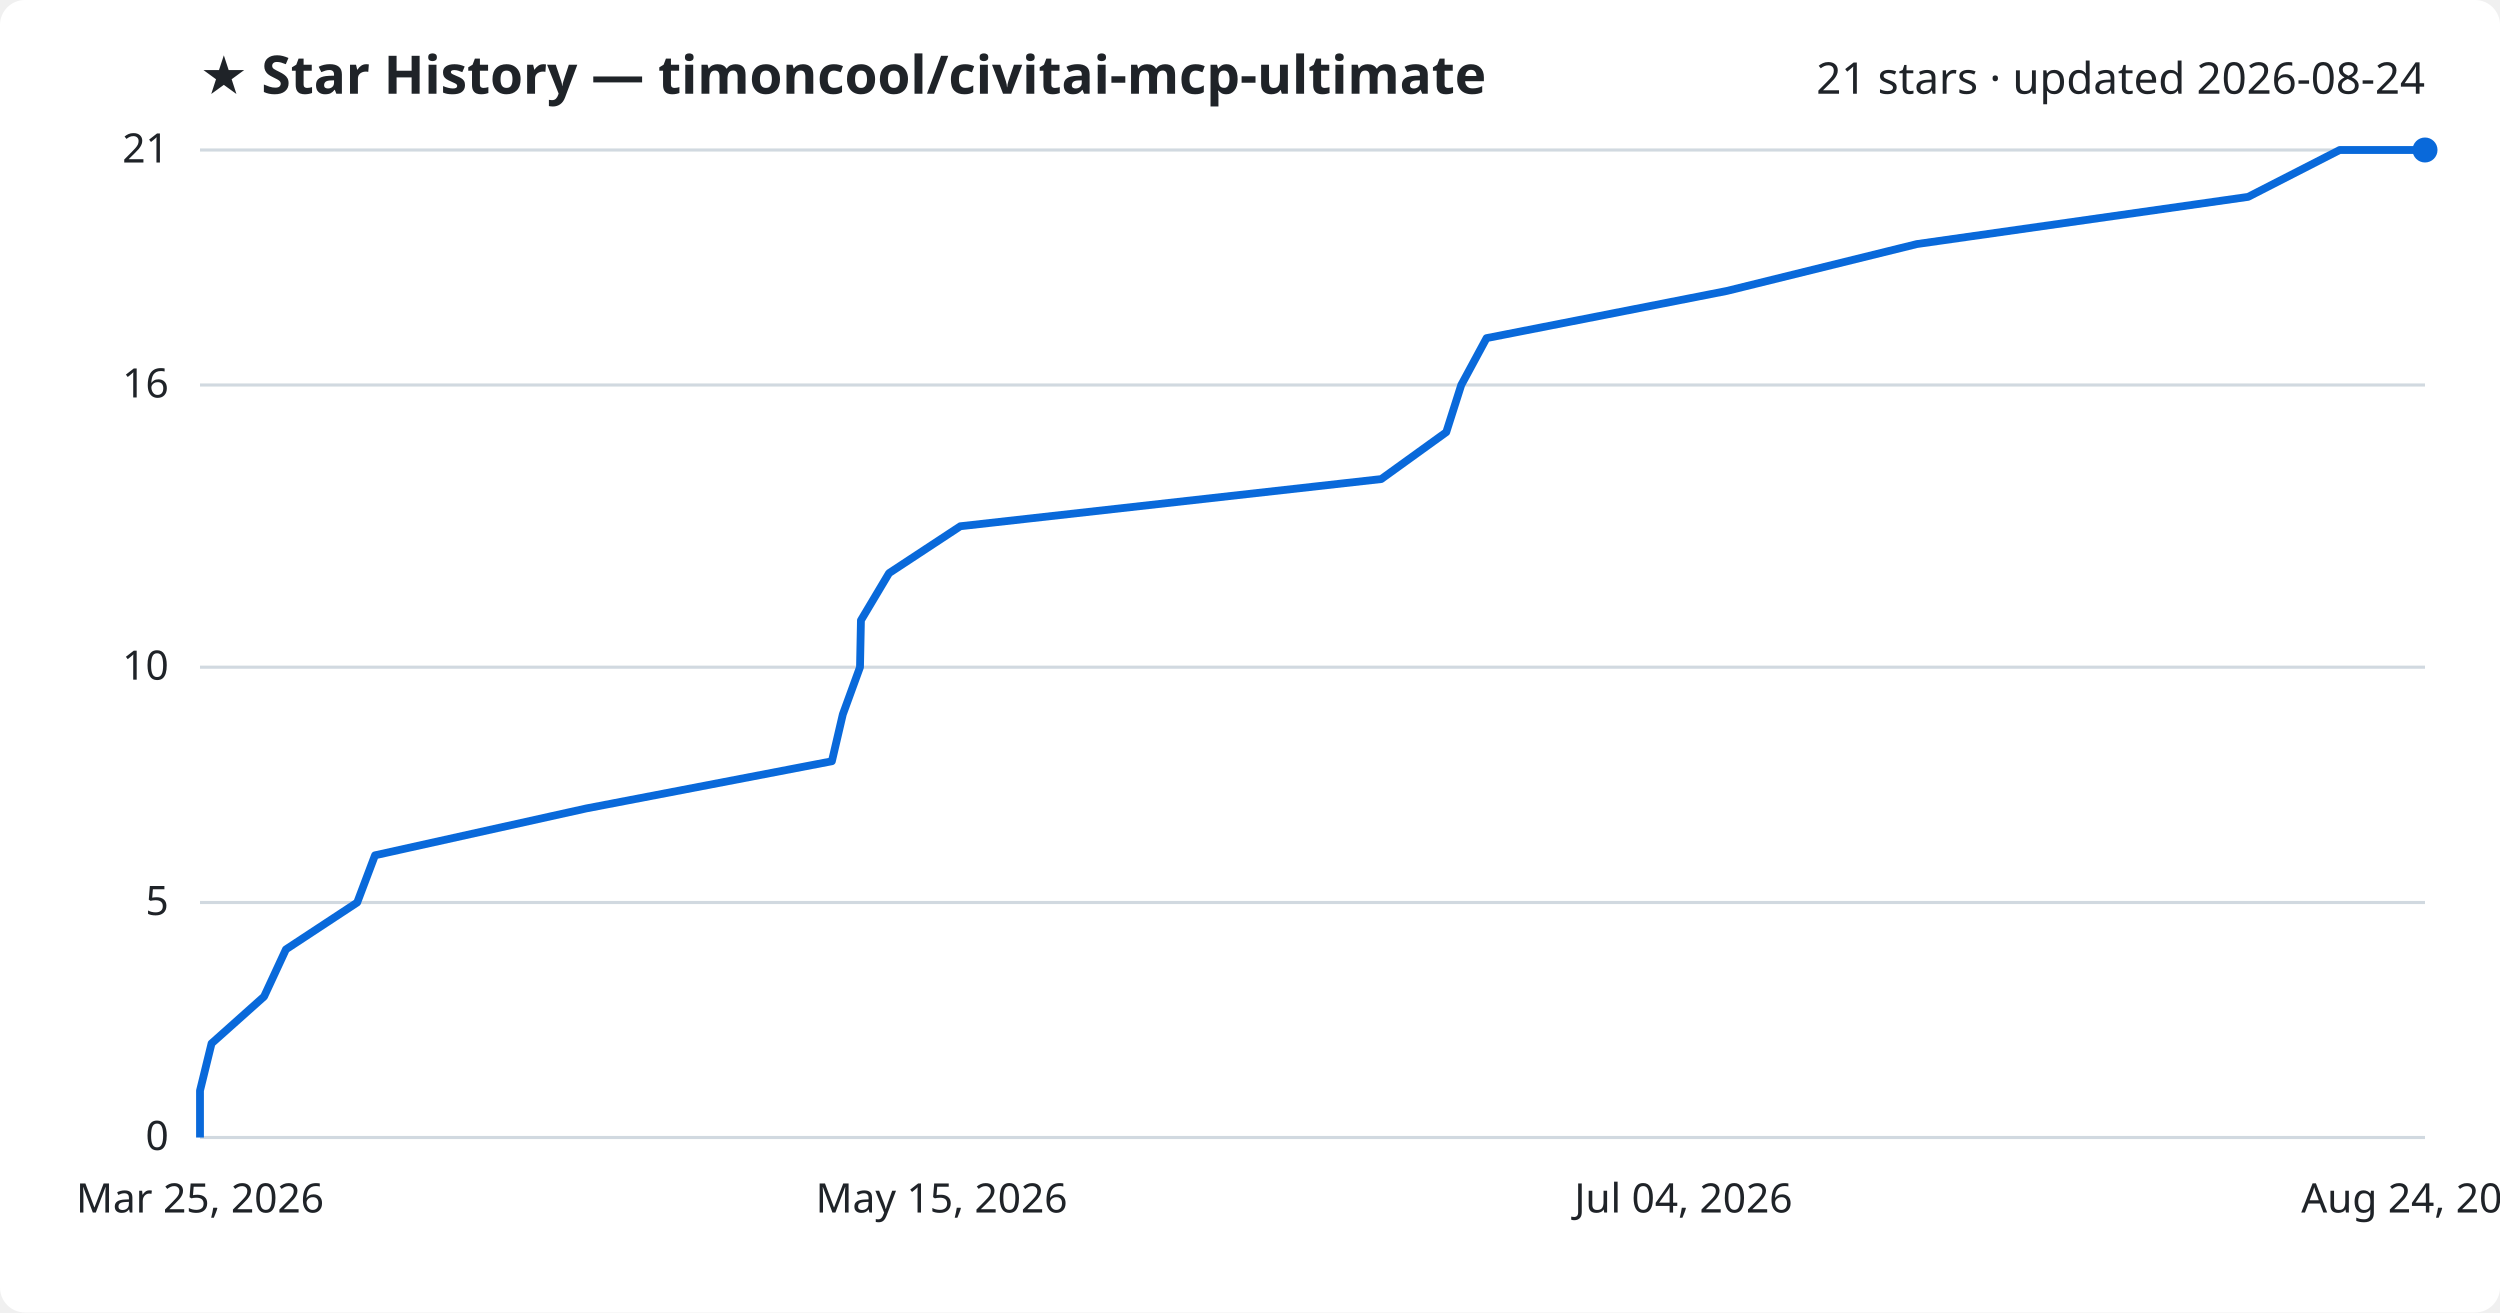
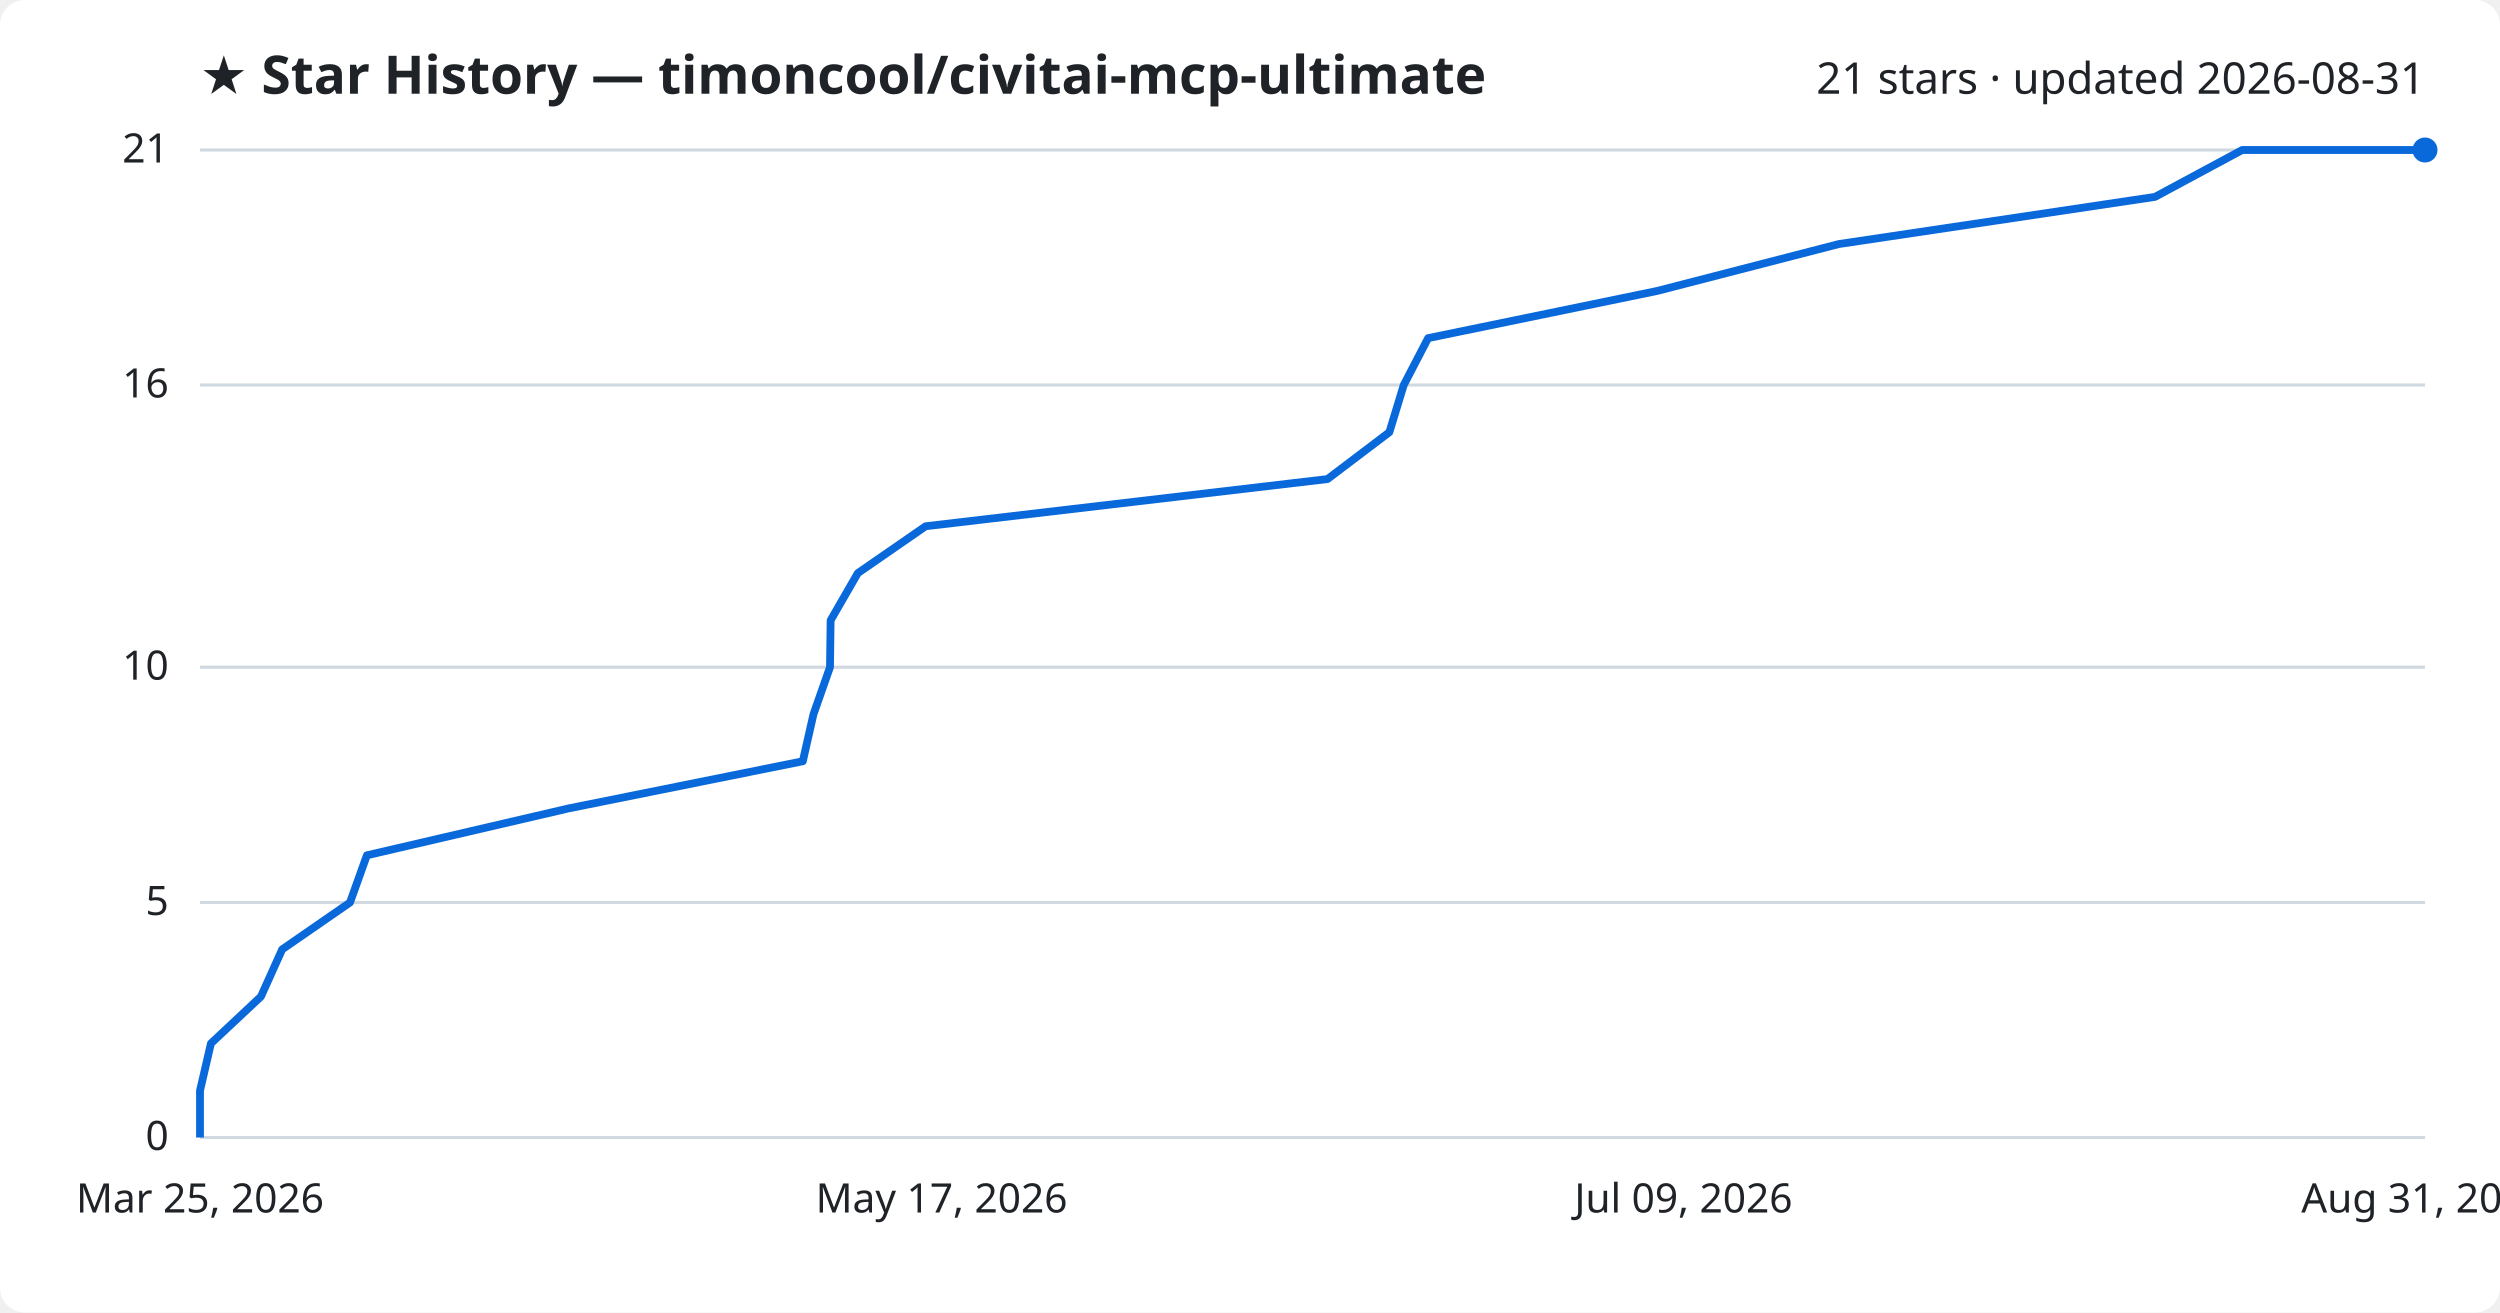
<svg xmlns="http://www.w3.org/2000/svg" viewBox="0 0 800 420" font-family="Segoe UI, sans-serif">
  <rect width="800" height="420" fill="#ffffff" rx="8" />
  <text x="64" y="30" fill="#1f2328" font-size="17" font-weight="700">★ Star History — timoncool/civitai-mcp-ultimate</text>
-   <text x="776" y="30" fill="#1f2328" font-size="14" text-anchor="end">21 stars · updated 2026-08-24</text>
+   <text x="776" y="30" fill="#1f2328" font-size="14" text-anchor="end">21 stars · updated 2026-08-31</text>
  <line x1="64" y1="364.0" x2="776" y2="364.0" stroke="#d1d9e0" stroke-width="1" />
  <text x="54" y="368.0" fill="#1f2328" font-size="13" text-anchor="end">0</text>
  <line x1="64" y1="288.8" x2="776" y2="288.8" stroke="#d1d9e0" stroke-width="1" />
  <text x="54" y="292.8" fill="#1f2328" font-size="13" text-anchor="end">5</text>
  <line x1="64" y1="213.5" x2="776" y2="213.5" stroke="#d1d9e0" stroke-width="1" />
  <text x="54" y="217.5" fill="#1f2328" font-size="13" text-anchor="end">10</text>
  <line x1="64" y1="123.2" x2="776" y2="123.2" stroke="#d1d9e0" stroke-width="1" />
  <text x="54" y="127.2" fill="#1f2328" font-size="13" text-anchor="end">16</text>
  <line x1="64" y1="48.0" x2="776" y2="48.0" stroke="#d1d9e0" stroke-width="1" />
  <text x="54" y="52.0" fill="#1f2328" font-size="13" text-anchor="end">21</text>
-   <path d="M64.0,364.0 L64.0,349.0 L67.7,333.9 L84.5,318.9 L91.5,303.8 L114.3,288.8 L120.0,273.7 L187.6,258.7 L266.2,243.6 L269.7,228.6 L275.2,213.5 L275.5,198.5 L284.5,183.4 L307.3,168.4 L442.0,153.3 L462.8,138.3 L467.6,123.2 L475.7,108.2 L552.6,93.1 L613.4,78.1 L719.4,63.0 L748.7,48.0 L776.0,48.0" fill="none" stroke="#0969da" stroke-width="2.5" stroke-linejoin="round" />
+   <path d="M64.0,364.0 L64.0,349.0 L67.5,333.9 L83.5,318.9 L90.3,303.8 L112.0,288.8 L117.4,273.7 L181.9,258.7 L256.9,243.6 L260.3,228.6 L265.6,213.5 L265.8,198.5 L274.5,183.4 L296.2,168.4 L424.8,153.3 L444.6,138.3 L449.2,123.2 L457.0,108.2 L530.3,93.1 L588.4,78.1 L689.6,63.0 L717.5,48.0 L776.0,48.0" fill="none" stroke="#0969da" stroke-width="2.5" stroke-linejoin="round" />
  <circle cx="776.0" cy="48.0" r="4" fill="#0969da" />
  <text x="64.0" y="388" fill="#1f2328" font-size="13" text-anchor="middle">Mar 25, 2026</text>
-   <text x="301.3" y="388" fill="#1f2328" font-size="13" text-anchor="middle">May 15, 2026</text>
-   <text x="538.7" y="388" fill="#1f2328" font-size="13" text-anchor="middle">Jul 04, 2026</text>
-   <text x="776.0" y="388" fill="#1f2328" font-size="13" text-anchor="middle">Aug 24, 2026</text>
+   <text x="301.3" y="388" fill="#1f2328" font-size="13" text-anchor="middle">May 17, 2026</text>
+   <text x="538.7" y="388" fill="#1f2328" font-size="13" text-anchor="middle">Jul 09, 2026</text>
+   <text x="776.0" y="388" fill="#1f2328" font-size="13" text-anchor="middle">Aug 31, 2026</text>
</svg>
